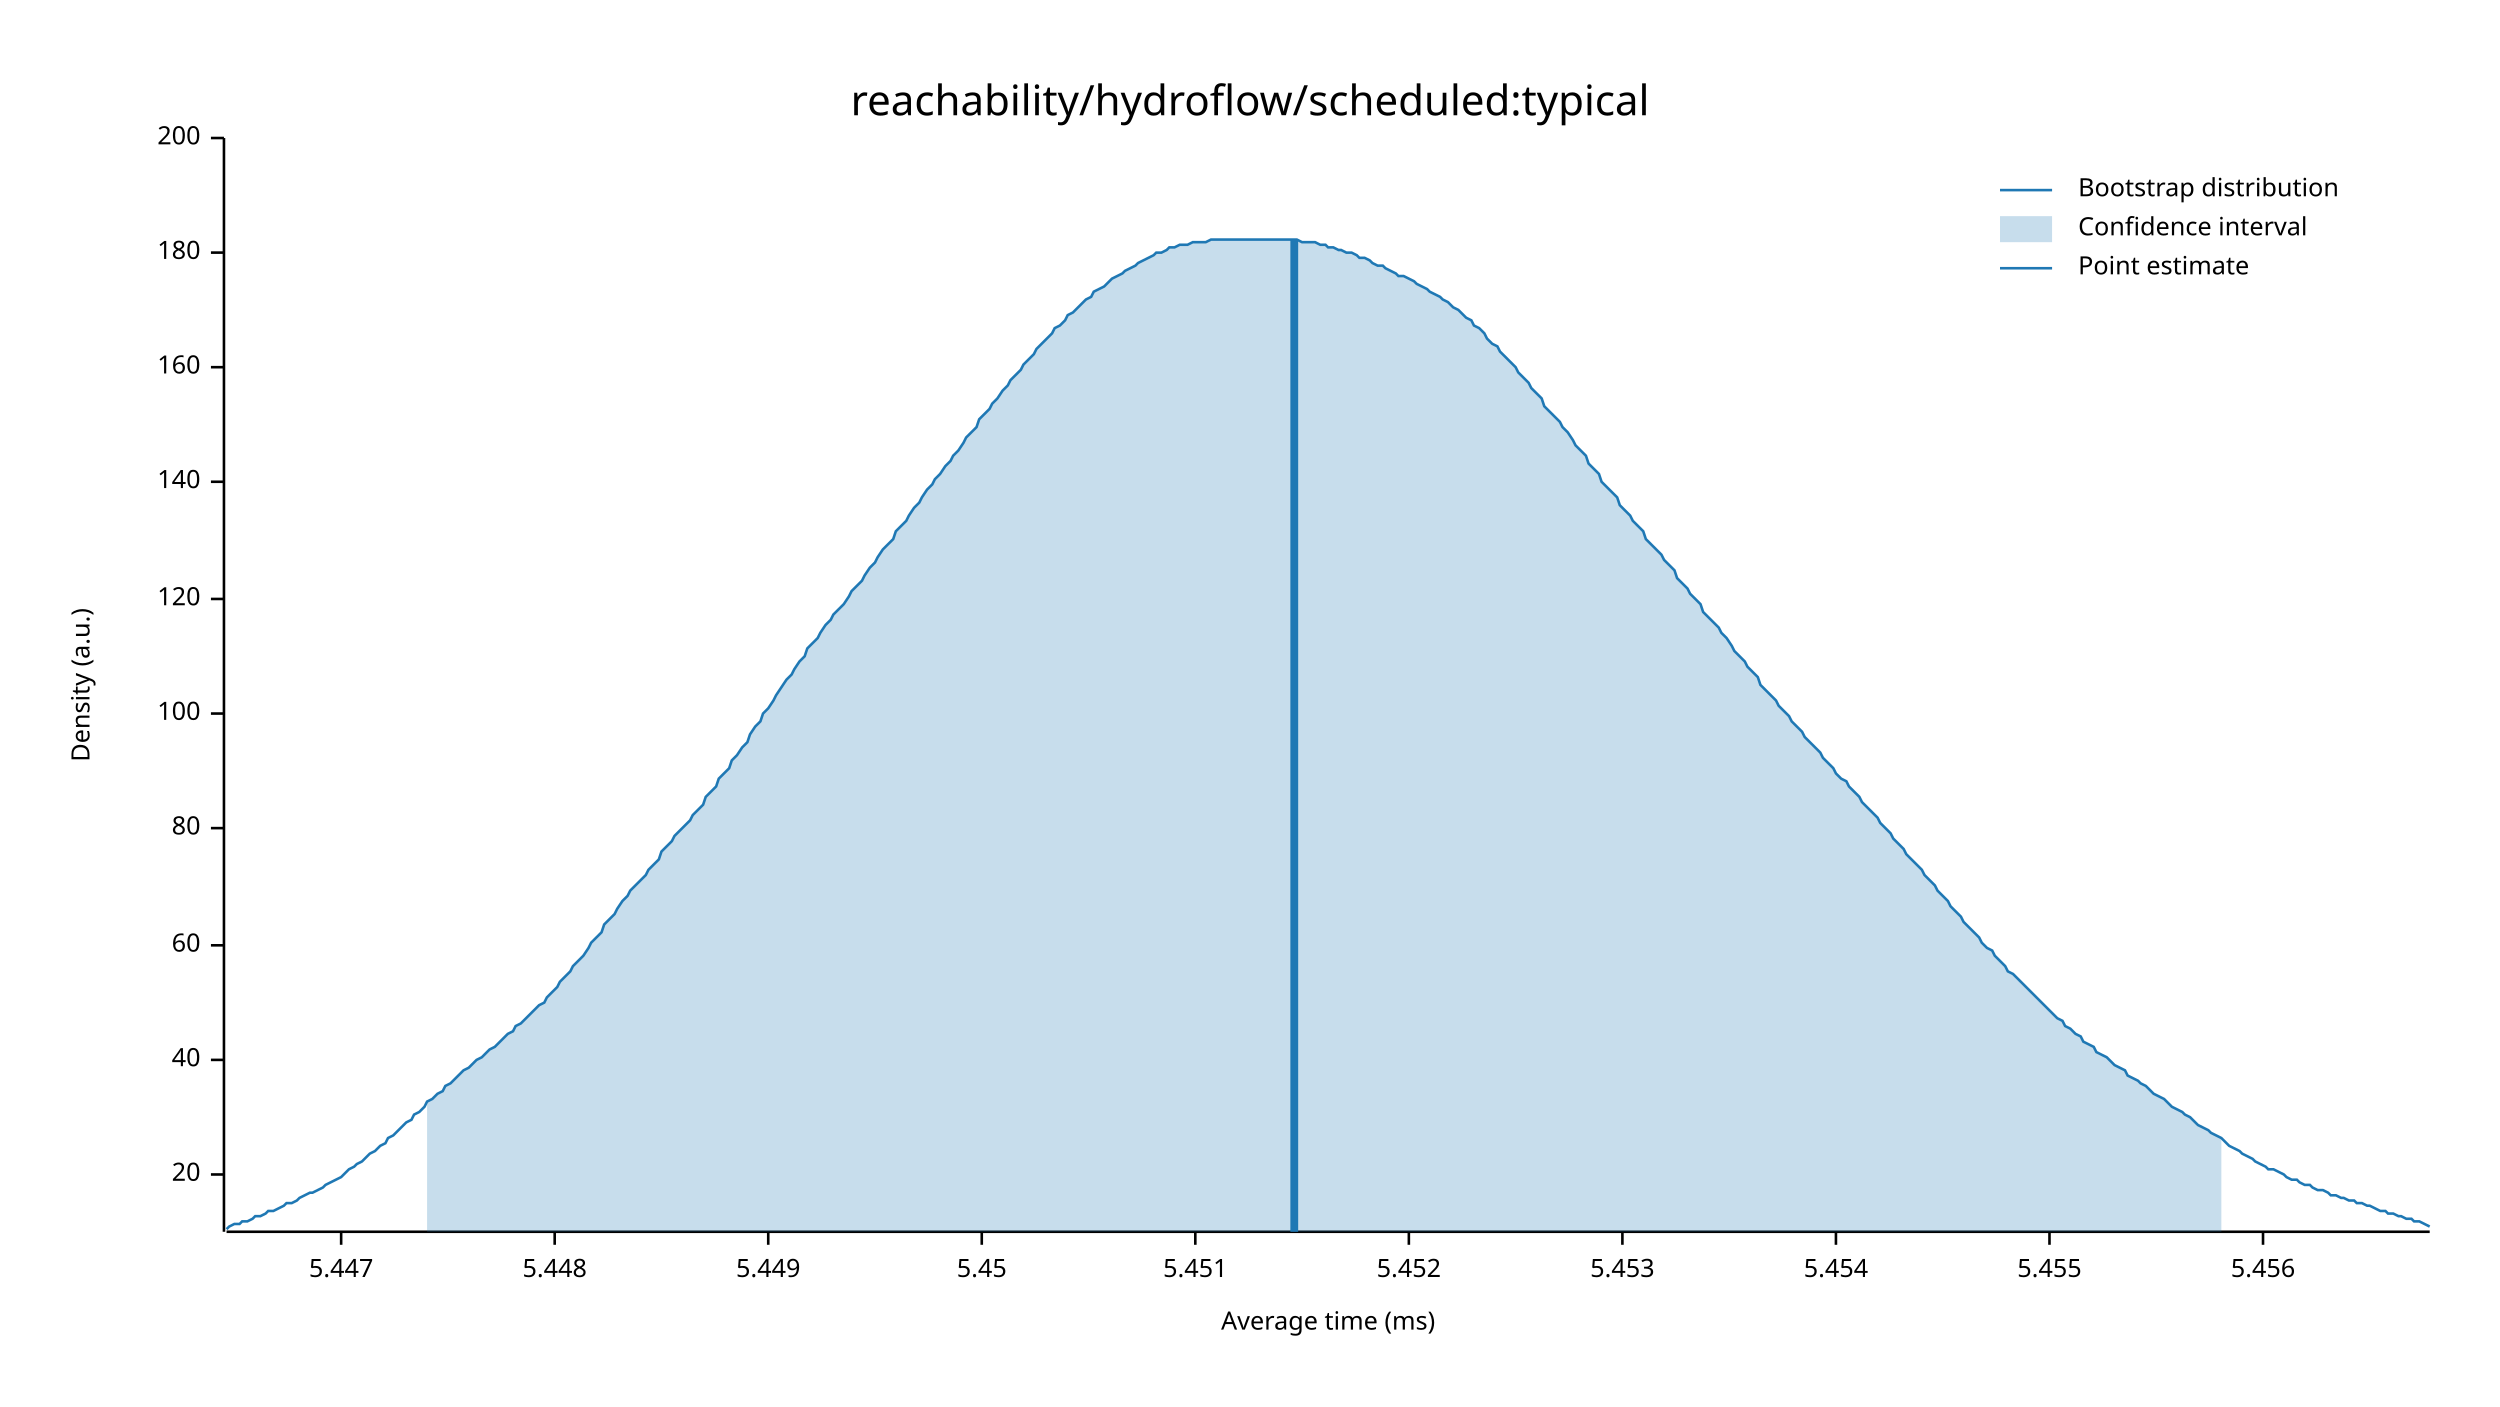
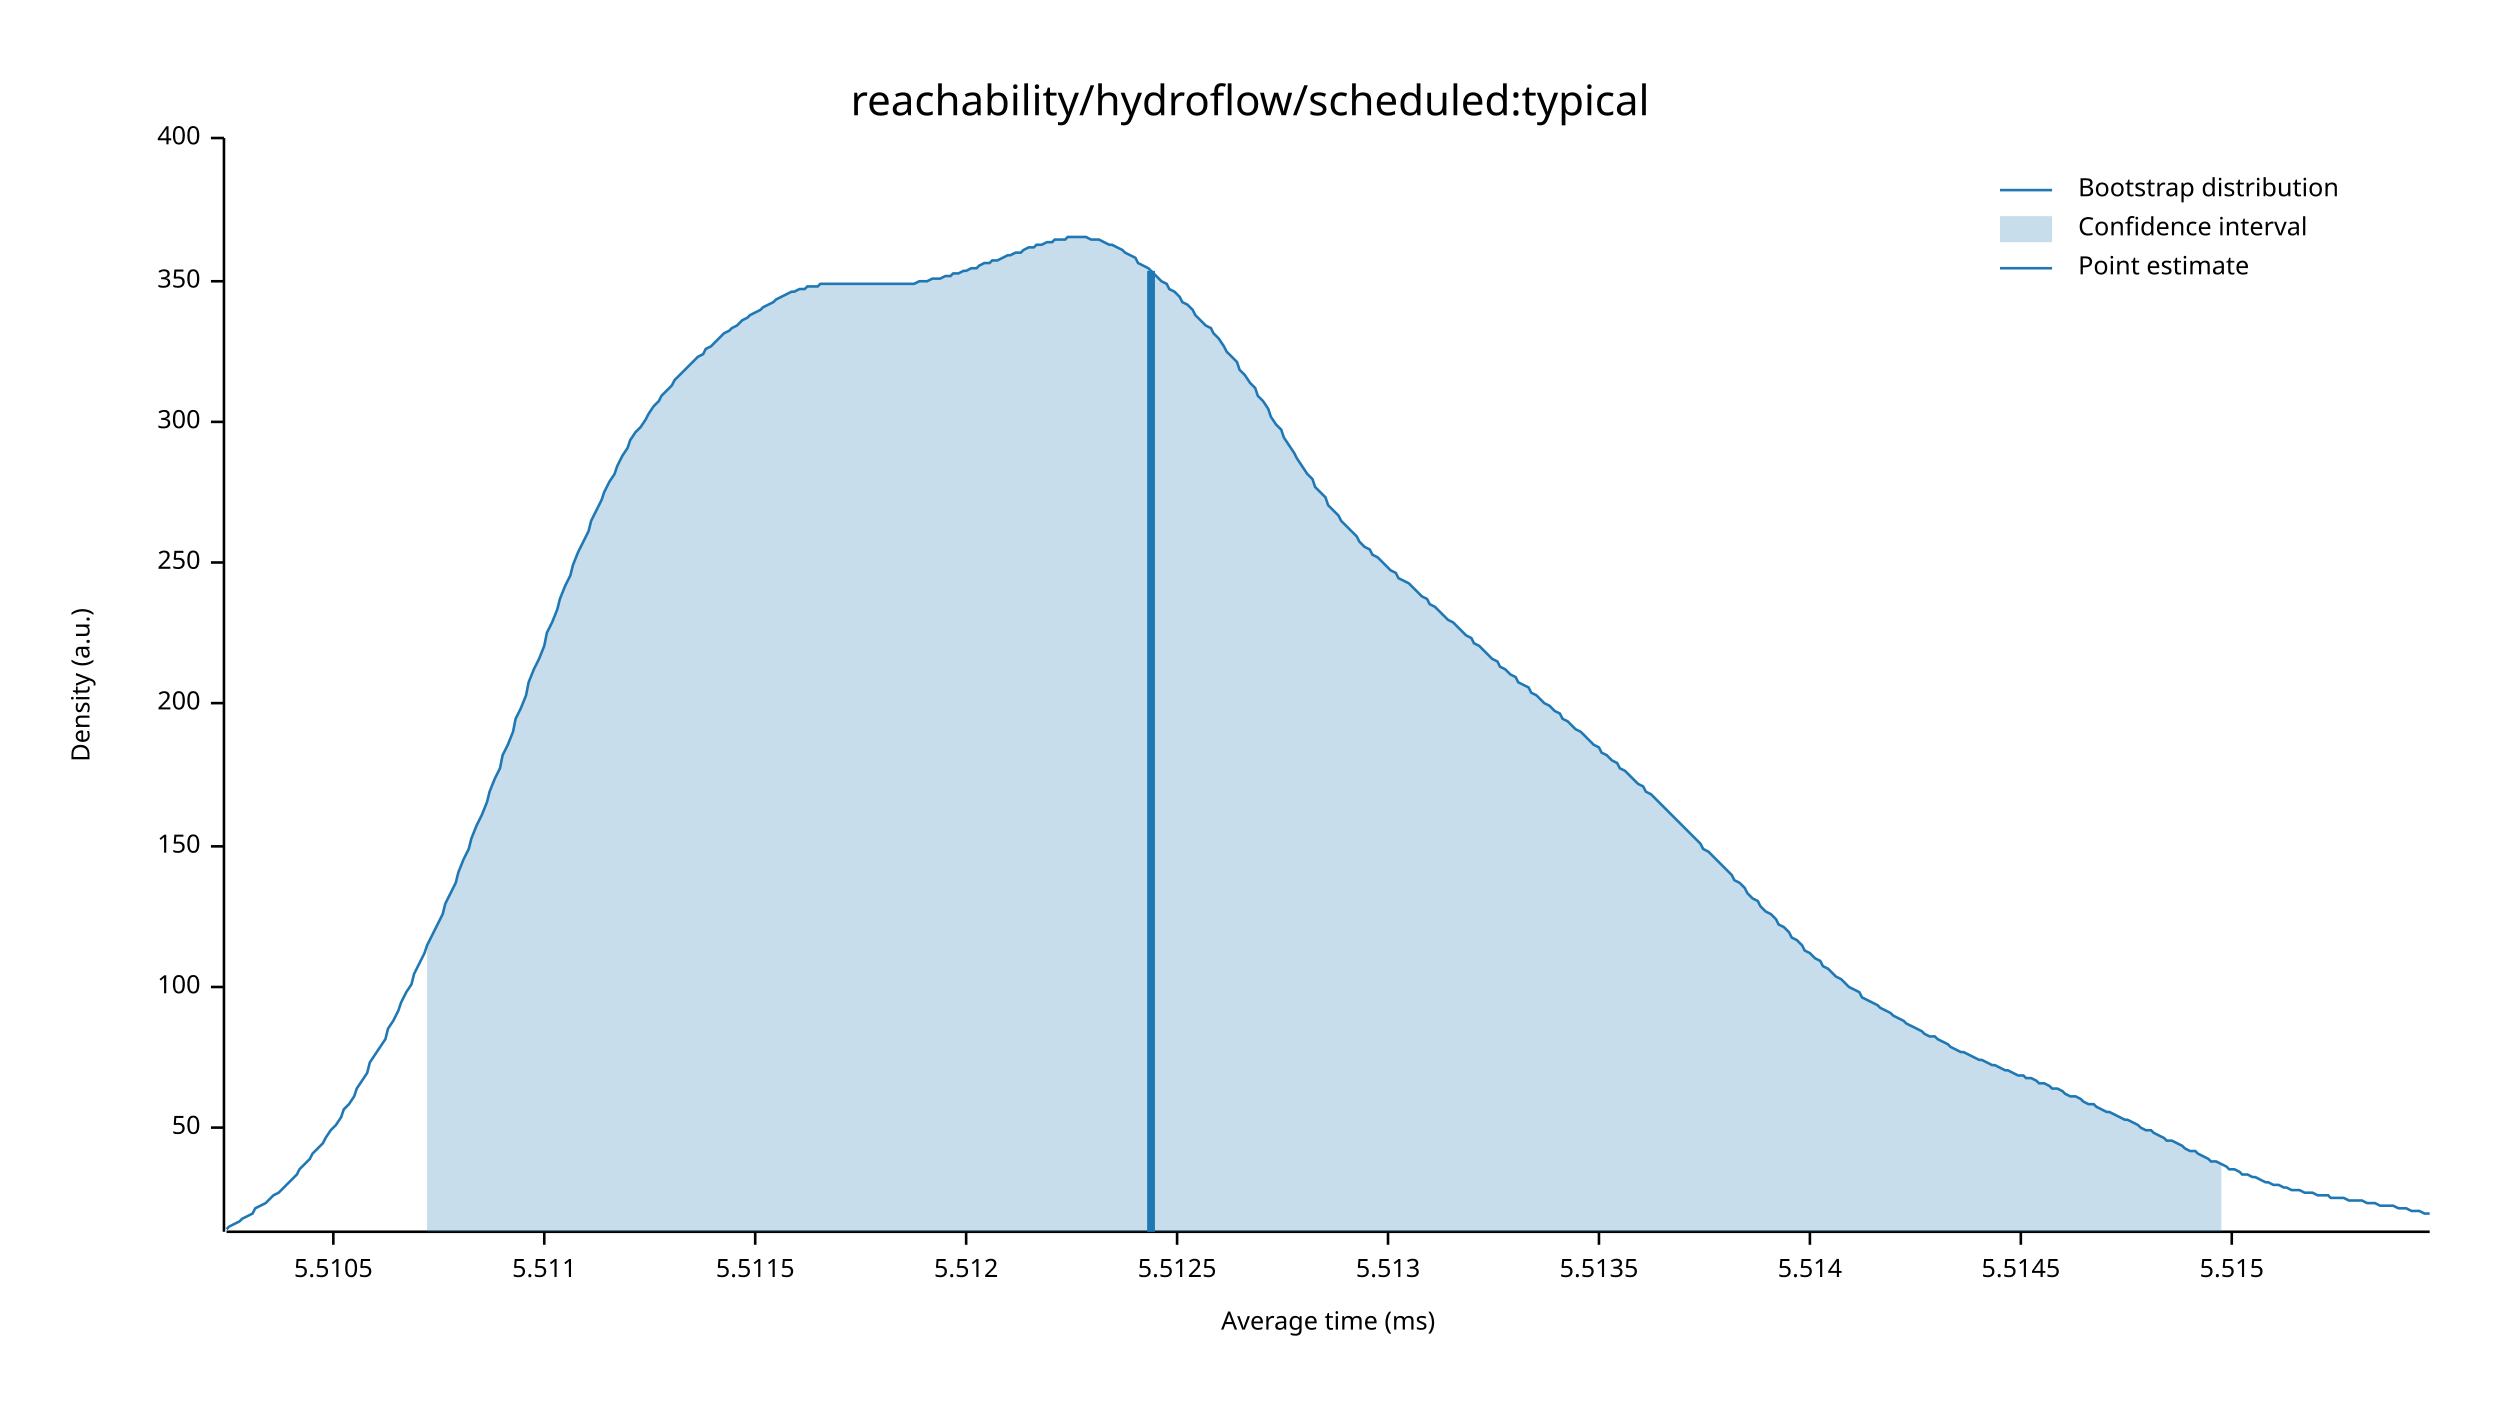
<svg xmlns="http://www.w3.org/2000/svg" width="960" height="540" viewBox="0 0 960 540">
  <text x="480" y="32" dy="0.76em" text-anchor="middle" font-family="sans-serif" font-size="16.129" opacity="1" fill="#000000">
reachability/hydroflow/scheduled:typical
</text>
  <text x="27" y="263" dy="0.76em" text-anchor="middle" font-family="sans-serif" font-size="9.677" opacity="1" fill="#000000" transform="rotate(270, 27, 263)">
Density (a.u.)
</text>
  <text x="510" y="513" dy="-0.5ex" text-anchor="middle" font-family="sans-serif" font-size="9.677" opacity="1" fill="#000000">
Average time (ms)
</text>
  <polyline fill="none" opacity="1" stroke="#000000" stroke-width="1" points="86,53 86,473 " />
-   <text x="77" y="451" dy="0.5ex" text-anchor="end" font-family="sans-serif" font-size="9.677" opacity="1" fill="#000000">
- 20
+   <text x="77" y="433" dy="0.5ex" text-anchor="end" font-family="sans-serif" font-size="9.677" opacity="1" fill="#000000">
+ 50
</text>
-   <polyline fill="none" opacity="1" stroke="#000000" stroke-width="1" points="81,451 86,451 " />
-   <text x="77" y="407" dy="0.5ex" text-anchor="end" font-family="sans-serif" font-size="9.677" opacity="1" fill="#000000">
- 40
- </text>
-   <polyline fill="none" opacity="1" stroke="#000000" stroke-width="1" points="81,407 86,407 " />
-   <text x="77" y="363" dy="0.5ex" text-anchor="end" font-family="sans-serif" font-size="9.677" opacity="1" fill="#000000">
- 60
- </text>
-   <polyline fill="none" opacity="1" stroke="#000000" stroke-width="1" points="81,363 86,363 " />
-   <text x="77" y="318" dy="0.5ex" text-anchor="end" font-family="sans-serif" font-size="9.677" opacity="1" fill="#000000">
- 80
- </text>
-   <polyline fill="none" opacity="1" stroke="#000000" stroke-width="1" points="81,318 86,318 " />
-   <text x="77" y="274" dy="0.5ex" text-anchor="end" font-family="sans-serif" font-size="9.677" opacity="1" fill="#000000">
+   <polyline fill="none" opacity="1" stroke="#000000" stroke-width="1" points="81,433 86,433 " />
+   <text x="77" y="379" dy="0.5ex" text-anchor="end" font-family="sans-serif" font-size="9.677" opacity="1" fill="#000000">
100
</text>
-   <polyline fill="none" opacity="1" stroke="#000000" stroke-width="1" points="81,274 86,274 " />
-   <text x="77" y="230" dy="0.5ex" text-anchor="end" font-family="sans-serif" font-size="9.677" opacity="1" fill="#000000">
- 120
+   <polyline fill="none" opacity="1" stroke="#000000" stroke-width="1" points="81,379 86,379 " />
+   <text x="77" y="325" dy="0.5ex" text-anchor="end" font-family="sans-serif" font-size="9.677" opacity="1" fill="#000000">
+ 150
</text>
-   <polyline fill="none" opacity="1" stroke="#000000" stroke-width="1" points="81,230 86,230 " />
-   <text x="77" y="185" dy="0.5ex" text-anchor="end" font-family="sans-serif" font-size="9.677" opacity="1" fill="#000000">
- 140
+   <polyline fill="none" opacity="1" stroke="#000000" stroke-width="1" points="81,325 86,325 " />
+   <text x="77" y="270" dy="0.5ex" text-anchor="end" font-family="sans-serif" font-size="9.677" opacity="1" fill="#000000">
+ 200
</text>
-   <polyline fill="none" opacity="1" stroke="#000000" stroke-width="1" points="81,185 86,185 " />
-   <text x="77" y="141" dy="0.5ex" text-anchor="end" font-family="sans-serif" font-size="9.677" opacity="1" fill="#000000">
- 160
+   <polyline fill="none" opacity="1" stroke="#000000" stroke-width="1" points="81,270 86,270 " />
+   <text x="77" y="216" dy="0.5ex" text-anchor="end" font-family="sans-serif" font-size="9.677" opacity="1" fill="#000000">
+ 250
</text>
-   <polyline fill="none" opacity="1" stroke="#000000" stroke-width="1" points="81,141 86,141 " />
-   <text x="77" y="97" dy="0.5ex" text-anchor="end" font-family="sans-serif" font-size="9.677" opacity="1" fill="#000000">
- 180
+   <polyline fill="none" opacity="1" stroke="#000000" stroke-width="1" points="81,216 86,216 " />
+   <text x="77" y="162" dy="0.5ex" text-anchor="end" font-family="sans-serif" font-size="9.677" opacity="1" fill="#000000">
+ 300
</text>
-   <polyline fill="none" opacity="1" stroke="#000000" stroke-width="1" points="81,97 86,97 " />
+   <polyline fill="none" opacity="1" stroke="#000000" stroke-width="1" points="81,162 86,162 " />
+   <text x="77" y="108" dy="0.5ex" text-anchor="end" font-family="sans-serif" font-size="9.677" opacity="1" fill="#000000">
+ 350
+ </text>
+   <polyline fill="none" opacity="1" stroke="#000000" stroke-width="1" points="81,108 86,108 " />
  <text x="77" y="53" dy="0.5ex" text-anchor="end" font-family="sans-serif" font-size="9.677" opacity="1" fill="#000000">
- 200
+ 400
</text>
  <polyline fill="none" opacity="1" stroke="#000000" stroke-width="1" points="81,53 86,53 " />
  <polyline fill="none" opacity="1" stroke="#000000" stroke-width="1" points="87,473 933,473 " />
-   <text x="131" y="483" dy="0.76em" text-anchor="middle" font-family="sans-serif" font-size="9.677" opacity="1" fill="#000000">
- 5.447
+   <text x="128" y="483" dy="0.76em" text-anchor="middle" font-family="sans-serif" font-size="9.677" opacity="1" fill="#000000">
+ 5.5105
</text>
-   <polyline fill="none" opacity="1" stroke="#000000" stroke-width="1" points="131,473 131,478 " />
-   <text x="213" y="483" dy="0.76em" text-anchor="middle" font-family="sans-serif" font-size="9.677" opacity="1" fill="#000000">
- 5.448
+   <polyline fill="none" opacity="1" stroke="#000000" stroke-width="1" points="128,473 128,478 " />
+   <text x="209" y="483" dy="0.76em" text-anchor="middle" font-family="sans-serif" font-size="9.677" opacity="1" fill="#000000">
+ 5.511
</text>
-   <polyline fill="none" opacity="1" stroke="#000000" stroke-width="1" points="213,473 213,478 " />
-   <text x="295" y="483" dy="0.76em" text-anchor="middle" font-family="sans-serif" font-size="9.677" opacity="1" fill="#000000">
- 5.449
+   <polyline fill="none" opacity="1" stroke="#000000" stroke-width="1" points="209,473 209,478 " />
+   <text x="290" y="483" dy="0.76em" text-anchor="middle" font-family="sans-serif" font-size="9.677" opacity="1" fill="#000000">
+ 5.5115
</text>
-   <polyline fill="none" opacity="1" stroke="#000000" stroke-width="1" points="295,473 295,478 " />
-   <text x="377" y="483" dy="0.76em" text-anchor="middle" font-family="sans-serif" font-size="9.677" opacity="1" fill="#000000">
- 5.45
+   <polyline fill="none" opacity="1" stroke="#000000" stroke-width="1" points="290,473 290,478 " />
+   <text x="371" y="483" dy="0.76em" text-anchor="middle" font-family="sans-serif" font-size="9.677" opacity="1" fill="#000000">
+ 5.512
</text>
-   <polyline fill="none" opacity="1" stroke="#000000" stroke-width="1" points="377,473 377,478 " />
-   <text x="459" y="483" dy="0.76em" text-anchor="middle" font-family="sans-serif" font-size="9.677" opacity="1" fill="#000000">
- 5.451
+   <polyline fill="none" opacity="1" stroke="#000000" stroke-width="1" points="371,473 371,478 " />
+   <text x="452" y="483" dy="0.76em" text-anchor="middle" font-family="sans-serif" font-size="9.677" opacity="1" fill="#000000">
+ 5.5125
</text>
-   <polyline fill="none" opacity="1" stroke="#000000" stroke-width="1" points="459,473 459,478 " />
-   <text x="541" y="483" dy="0.76em" text-anchor="middle" font-family="sans-serif" font-size="9.677" opacity="1" fill="#000000">
- 5.452
+   <polyline fill="none" opacity="1" stroke="#000000" stroke-width="1" points="452,473 452,478 " />
+   <text x="533" y="483" dy="0.76em" text-anchor="middle" font-family="sans-serif" font-size="9.677" opacity="1" fill="#000000">
+ 5.513
</text>
-   <polyline fill="none" opacity="1" stroke="#000000" stroke-width="1" points="541,473 541,478 " />
-   <text x="623" y="483" dy="0.76em" text-anchor="middle" font-family="sans-serif" font-size="9.677" opacity="1" fill="#000000">
- 5.453
+   <polyline fill="none" opacity="1" stroke="#000000" stroke-width="1" points="533,473 533,478 " />
+   <text x="614" y="483" dy="0.76em" text-anchor="middle" font-family="sans-serif" font-size="9.677" opacity="1" fill="#000000">
+ 5.5135
</text>
-   <polyline fill="none" opacity="1" stroke="#000000" stroke-width="1" points="623,473 623,478 " />
-   <text x="705" y="483" dy="0.76em" text-anchor="middle" font-family="sans-serif" font-size="9.677" opacity="1" fill="#000000">
- 5.454
+   <polyline fill="none" opacity="1" stroke="#000000" stroke-width="1" points="614,473 614,478 " />
+   <text x="695" y="483" dy="0.76em" text-anchor="middle" font-family="sans-serif" font-size="9.677" opacity="1" fill="#000000">
+ 5.514
</text>
-   <polyline fill="none" opacity="1" stroke="#000000" stroke-width="1" points="705,473 705,478 " />
-   <text x="787" y="483" dy="0.76em" text-anchor="middle" font-family="sans-serif" font-size="9.677" opacity="1" fill="#000000">
- 5.455
+   <polyline fill="none" opacity="1" stroke="#000000" stroke-width="1" points="695,473 695,478 " />
+   <text x="776" y="483" dy="0.76em" text-anchor="middle" font-family="sans-serif" font-size="9.677" opacity="1" fill="#000000">
+ 5.5145
</text>
-   <polyline fill="none" opacity="1" stroke="#000000" stroke-width="1" points="787,473 787,478 " />
-   <text x="869" y="483" dy="0.76em" text-anchor="middle" font-family="sans-serif" font-size="9.677" opacity="1" fill="#000000">
- 5.456
+   <polyline fill="none" opacity="1" stroke="#000000" stroke-width="1" points="776,473 776,478 " />
+   <text x="857" y="483" dy="0.76em" text-anchor="middle" font-family="sans-serif" font-size="9.677" opacity="1" fill="#000000">
+ 5.515
</text>
-   <polyline fill="none" opacity="1" stroke="#000000" stroke-width="1" points="869,473 869,478 " />
-   <polyline fill="none" opacity="1" stroke="#1F78B4" stroke-width="1" points="87,472 88,471 90,470 92,470 93,469 95,469 97,468 98,467 100,467 102,466 103,465 105,465 107,464 109,463 110,462 112,462 114,461 115,460 117,459 119,458 120,458 122,457 124,456 125,455 127,454 129,453 131,452 132,451 134,449 136,448 137,447 139,446 141,444 142,443 144,442 146,440 148,439 149,437 151,436 153,434 154,433 156,431 158,430 159,428 161,427 163,425 164,423 166,422 168,420 170,419 171,417 173,416 175,414 176,413 178,411 180,410 181,409 183,407 185,406 187,404 188,403 190,402 192,400 193,399 195,397 197,396 198,394 200,393 202,391 203,390 205,388 207,386 209,385 210,383 212,381 214,379 215,377 217,375 219,373 220,371 222,369 224,367 226,364 227,362 229,360 231,358 232,355 234,353 236,351 237,349 239,346 241,344 242,342 244,340 246,338 248,336 249,334 251,332 253,330 254,327 256,325 258,323 259,321 261,319 263,317 265,315 266,313 268,311 270,309 271,306 273,304 275,302 276,299 278,297 280,295 281,292 283,290 285,287 287,285 288,282 290,279 292,277 293,274 295,272 297,269 298,267 300,264 302,261 304,259 305,257 307,254 309,252 310,249 312,247 314,245 315,243 317,240 319,238 320,236 322,234 324,232 326,229 327,227 329,225 331,223 332,221 334,218 336,216 337,214 339,211 341,209 343,207 344,204 346,202 348,200 349,198 351,195 353,193 354,191 356,188 358,186 359,184 361,182 363,179 365,177 366,175 368,173 370,170 371,168 373,166 375,164 376,161 378,159 380,157 381,155 383,153 385,150 387,148 388,146 390,144 392,142 393,140 395,138 397,136 398,134 400,132 402,130 404,128 405,126 407,125 409,123 410,121 412,120 414,118 415,117 417,115 419,114 420,112 422,111 424,110 426,108 427,107 429,106 431,105 432,104 434,103 436,102 437,101 439,100 441,99 443,98 444,97 446,97 448,96 449,95 451,95 453,94 454,94 456,94 458,93 459,93 461,93 463,93 465,92 466,92 468,92 470,92 471,92 473,92 475,92 476,92 478,92 480,92 482,92 483,92 485,92 487,92 488,92 490,92 492,92 493,92 495,92 497,92 498,92 500,93 502,93 504,93 505,93 507,94 509,94 510,95 512,95 514,96 515,96 517,97 519,97 521,98 522,99 524,99 526,100 527,101 529,102 531,102 532,103 534,104 536,105 537,106 539,106 541,107 543,108 544,109 546,110 548,111 549,112 551,113 553,114 554,115 556,116 558,118 560,119 561,120 563,122 565,123 566,125 568,126 570,128 571,130 573,132 575,133 576,135 578,137 580,139 582,141 583,143 585,145 587,147 588,149 590,151 592,153 593,156 595,158 597,160 599,162 600,164 602,166 604,169 605,171 607,173 609,175 610,178 612,180 614,182 615,185 617,187 619,189 621,191 622,194 624,196 626,198 627,200 629,202 631,204 632,207 634,209 636,211 638,213 639,215 641,217 643,219 644,222 646,224 648,226 649,228 651,230 653,232 654,235 656,237 658,239 660,241 661,243 663,245 665,248 666,250 668,252 670,254 671,256 673,258 675,260 676,263 678,265 680,267 682,269 683,271 685,273 687,275 688,277 690,279 692,281 693,283 695,285 697,287 699,289 700,291 702,293 704,295 705,297 707,299 709,300 710,302 712,304 714,306 715,308 717,310 719,312 721,314 722,316 724,318 726,320 727,322 729,324 731,326 732,328 734,330 736,332 738,334 739,336 741,338 743,340 744,342 746,344 748,346 749,348 751,350 753,352 754,354 756,356 758,358 760,360 761,362 763,364 765,365 766,367 768,369 770,371 771,373 773,374 775,376 777,378 778,379 780,381 782,383 783,384 785,386 787,388 788,389 790,391 792,392 793,394 795,395 797,397 799,398 800,400 802,401 804,402 805,404 807,405 809,406 810,407 812,409 814,410 816,411 817,413 819,414 821,415 822,416 824,417 826,419 827,420 829,421 831,422 832,423 834,425 836,426 838,427 839,428 841,429 843,431 844,432 846,433 848,434 849,435 851,436 853,437 855,439 856,440 858,441 860,442 861,443 863,444 865,445 866,446 868,447 870,448 871,449 873,449 875,450 877,451 878,452 880,453 882,453 883,454 885,455 887,455 888,456 890,457 892,457 894,458 895,459 897,459 899,460 900,460 902,461 904,461 905,462 907,462 909,463 910,463 912,464 914,465 916,465 917,466 919,466 921,467 922,467 924,468 926,468 927,469 929,469 931,470 933,471 " />
-   <polygon opacity="0.25" fill="#1F78B4" points="164,423 166,422 168,420 170,419 171,417 173,416 175,414 176,413 178,411 180,410 181,409 183,407 185,406 187,404 188,403 190,402 192,400 193,399 195,397 197,396 198,394 200,393 202,391 203,390 205,388 207,386 209,385 210,383 212,381 214,379 215,377 217,375 219,373 220,371 222,369 224,367 226,364 227,362 229,360 231,358 232,355 234,353 236,351 237,349 239,346 241,344 242,342 244,340 246,338 248,336 249,334 251,332 253,330 254,327 256,325 258,323 259,321 261,319 263,317 265,315 266,313 268,311 270,309 271,306 273,304 275,302 276,299 278,297 280,295 281,292 283,290 285,287 287,285 288,282 290,279 292,277 293,274 295,272 297,269 298,267 300,264 302,261 304,259 305,257 307,254 309,252 310,249 312,247 314,245 315,243 317,240 319,238 320,236 322,234 324,232 326,229 327,227 329,225 331,223 332,221 334,218 336,216 337,214 339,211 341,209 343,207 344,204 346,202 348,200 349,198 351,195 353,193 354,191 356,188 358,186 359,184 361,182 363,179 365,177 366,175 368,173 370,170 371,168 373,166 375,164 376,161 378,159 380,157 381,155 383,153 385,150 387,148 388,146 390,144 392,142 393,140 395,138 397,136 398,134 400,132 402,130 404,128 405,126 407,125 409,123 410,121 412,120 414,118 415,117 417,115 419,114 420,112 422,111 424,110 426,108 427,107 429,106 431,105 432,104 434,103 436,102 437,101 439,100 441,99 443,98 444,97 446,97 448,96 449,95 451,95 453,94 454,94 456,94 458,93 459,93 461,93 463,93 465,92 466,92 468,92 470,92 471,92 473,92 475,92 476,92 478,92 480,92 482,92 483,92 485,92 487,92 488,92 490,92 492,92 493,92 495,92 497,92 498,92 500,93 502,93 504,93 505,93 507,94 509,94 510,95 512,95 514,96 515,96 517,97 519,97 521,98 522,99 524,99 526,100 527,101 529,102 531,102 532,103 534,104 536,105 537,106 539,106 541,107 543,108 544,109 546,110 548,111 549,112 551,113 553,114 554,115 556,116 558,118 560,119 561,120 563,122 565,123 566,125 568,126 570,128 571,130 573,132 575,133 576,135 578,137 580,139 582,141 583,143 585,145 587,147 588,149 590,151 592,153 593,156 595,158 597,160 599,162 600,164 602,166 604,169 605,171 607,173 609,175 610,178 612,180 614,182 615,185 617,187 619,189 621,191 622,194 624,196 626,198 627,200 629,202 631,204 632,207 634,209 636,211 638,213 639,215 641,217 643,219 644,222 646,224 648,226 649,228 651,230 653,232 654,235 656,237 658,239 660,241 661,243 663,245 665,248 666,250 668,252 670,254 671,256 673,258 675,260 676,263 678,265 680,267 682,269 683,271 685,273 687,275 688,277 690,279 692,281 693,283 695,285 697,287 699,289 700,291 702,293 704,295 705,297 707,299 709,300 710,302 712,304 714,306 715,308 717,310 719,312 721,314 722,316 724,318 726,320 727,322 729,324 731,326 732,328 734,330 736,332 738,334 739,336 741,338 743,340 744,342 746,344 748,346 749,348 751,350 753,352 754,354 756,356 758,358 760,360 761,362 763,364 765,365 766,367 768,369 770,371 771,373 773,374 775,376 777,378 778,379 780,381 782,383 783,384 785,386 787,388 788,389 790,391 792,392 793,394 795,395 797,397 799,398 800,400 802,401 804,402 805,404 807,405 809,406 810,407 812,409 814,410 816,411 817,413 819,414 821,415 822,416 824,417 826,419 827,420 829,421 831,422 832,423 834,425 836,426 838,427 839,428 841,429 843,431 844,432 846,433 848,434 849,435 851,436 853,437 853,473 164,473 " />
-   <polyline fill="none" opacity="1" stroke="#1F78B4" stroke-width="3" points="497,473 497,92 " />
+   <polyline fill="none" opacity="1" stroke="#000000" stroke-width="1" points="857,473 857,478 " />
+   <polyline fill="none" opacity="1" stroke="#1F78B4" stroke-width="1" points="87,472 88,471 90,470 92,469 93,468 95,467 97,466 98,464 100,463 102,462 103,461 105,459 107,458 109,456 110,455 112,453 114,451 115,449 117,447 119,445 120,443 122,441 124,439 125,437 127,434 129,432 131,429 132,426 134,424 136,421 137,418 139,415 141,412 142,408 144,405 146,402 148,399 149,395 151,392 153,388 154,385 156,381 158,378 159,374 161,370 163,366 164,363 166,359 168,355 170,351 171,347 173,343 175,339 176,335 178,330 180,326 181,322 183,317 185,313 187,308 188,304 190,299 192,295 193,290 195,286 197,281 198,276 200,272 202,267 203,262 205,257 207,253 209,248 210,243 212,239 214,234 215,230 217,225 219,221 220,217 222,212 224,208 226,204 227,200 229,196 231,192 232,189 234,185 236,182 237,179 239,175 241,172 242,169 244,166 246,164 248,161 249,159 251,156 253,154 254,152 256,150 258,148 259,146 261,144 263,142 265,140 266,139 268,137 270,136 271,134 273,133 275,131 276,130 278,128 280,127 281,126 283,125 285,123 287,122 288,121 290,120 292,119 293,118 295,117 297,116 298,115 300,114 302,113 304,112 305,112 307,111 309,111 310,110 312,110 314,110 315,109 317,109 319,109 320,109 322,109 324,109 326,109 327,109 329,109 331,109 332,109 334,109 336,109 337,109 339,109 341,109 343,109 344,109 346,109 348,109 349,109 351,109 353,108 354,108 356,108 358,107 359,107 361,107 363,106 365,106 366,105 368,105 370,104 371,104 373,103 375,103 376,102 378,101 380,101 381,100 383,100 385,99 387,98 388,98 390,97 392,97 393,96 395,95 397,95 398,94 400,94 402,93 404,93 405,92 407,92 409,92 410,91 412,91 414,91 415,91 417,91 419,92 420,92 422,92 424,93 426,94 427,94 429,95 431,96 432,97 434,98 436,99 437,101 439,102 441,103 443,105 444,106 446,108 448,109 449,111 451,112 453,114 454,116 456,117 458,119 459,121 461,123 463,125 465,126 466,128 468,130 470,133 471,135 473,137 475,139 476,142 478,144 480,147 482,149 483,152 485,154 487,157 488,160 490,163 492,165 493,168 495,171 497,174 498,176 500,179 502,182 504,184 505,187 507,189 509,191 510,194 512,196 514,198 515,200 517,202 519,204 521,206 522,208 524,210 526,211 527,213 529,214 531,216 532,217 534,219 536,220 537,222 539,223 541,224 543,226 544,227 546,229 548,230 549,232 551,233 553,235 554,236 556,238 558,239 560,241 561,242 563,244 565,245 566,247 568,248 570,250 571,251 573,253 575,254 576,256 578,257 580,259 582,260 583,262 585,263 587,264 588,266 590,267 592,269 593,270 595,271 597,273 599,274 600,276 602,277 604,279 605,280 607,281 609,283 610,284 612,286 614,287 615,289 617,290 619,292 621,293 622,295 624,296 626,298 627,299 629,301 631,302 632,304 634,305 636,307 638,309 639,310 641,312 643,314 644,315 646,317 648,319 649,320 651,322 653,324 654,326 656,327 658,329 660,331 661,332 663,334 665,336 666,338 668,339 670,341 671,343 673,345 675,346 676,348 678,350 680,351 682,353 683,355 685,356 687,358 688,360 690,361 692,363 693,365 695,366 697,368 699,369 700,371 702,372 704,374 705,375 707,376 709,378 710,379 712,380 714,381 715,383 717,384 719,385 721,386 722,387 724,388 726,389 727,390 729,391 731,392 732,393 734,394 736,395 738,396 739,397 741,398 743,398 744,399 746,400 748,401 749,402 751,403 753,404 754,404 756,405 758,406 760,407 761,407 763,408 765,409 766,409 768,410 770,411 771,411 773,412 775,413 777,413 778,414 780,414 782,415 783,416 785,416 787,417 788,418 790,418 792,419 793,420 795,421 797,421 799,422 800,423 802,424 804,424 805,425 807,426 809,427 810,427 812,428 814,429 816,430 817,430 819,431 821,432 822,433 824,434 826,434 827,435 829,436 831,437 832,438 834,438 836,439 838,440 839,441 841,442 843,442 844,443 846,444 848,445 849,446 851,446 853,447 855,448 856,449 858,449 860,450 861,451 863,451 865,452 866,452 868,453 870,454 871,454 873,455 875,455 877,456 878,456 880,457 882,457 883,457 885,458 887,458 888,458 890,459 892,459 894,459 895,460 897,460 899,460 900,460 902,461 904,461 905,461 907,461 909,462 910,462 912,462 914,463 916,463 917,463 919,463 921,464 922,464 924,464 926,465 927,465 929,465 931,466 933,466 " />
+   <polygon opacity="0.25" fill="#1F78B4" points="164,363 166,359 168,355 170,351 171,347 173,343 175,339 176,335 178,330 180,326 181,322 183,317 185,313 187,308 188,304 190,299 192,295 193,290 195,286 197,281 198,276 200,272 202,267 203,262 205,257 207,253 209,248 210,243 212,239 214,234 215,230 217,225 219,221 220,217 222,212 224,208 226,204 227,200 229,196 231,192 232,189 234,185 236,182 237,179 239,175 241,172 242,169 244,166 246,164 248,161 249,159 251,156 253,154 254,152 256,150 258,148 259,146 261,144 263,142 265,140 266,139 268,137 270,136 271,134 273,133 275,131 276,130 278,128 280,127 281,126 283,125 285,123 287,122 288,121 290,120 292,119 293,118 295,117 297,116 298,115 300,114 302,113 304,112 305,112 307,111 309,111 310,110 312,110 314,110 315,109 317,109 319,109 320,109 322,109 324,109 326,109 327,109 329,109 331,109 332,109 334,109 336,109 337,109 339,109 341,109 343,109 344,109 346,109 348,109 349,109 351,109 353,108 354,108 356,108 358,107 359,107 361,107 363,106 365,106 366,105 368,105 370,104 371,104 373,103 375,103 376,102 378,101 380,101 381,100 383,100 385,99 387,98 388,98 390,97 392,97 393,96 395,95 397,95 398,94 400,94 402,93 404,93 405,92 407,92 409,92 410,91 412,91 414,91 415,91 417,91 419,92 420,92 422,92 424,93 426,94 427,94 429,95 431,96 432,97 434,98 436,99 437,101 439,102 441,103 443,105 444,106 446,108 448,109 449,111 451,112 453,114 454,116 456,117 458,119 459,121 461,123 463,125 465,126 466,128 468,130 470,133 471,135 473,137 475,139 476,142 478,144 480,147 482,149 483,152 485,154 487,157 488,160 490,163 492,165 493,168 495,171 497,174 498,176 500,179 502,182 504,184 505,187 507,189 509,191 510,194 512,196 514,198 515,200 517,202 519,204 521,206 522,208 524,210 526,211 527,213 529,214 531,216 532,217 534,219 536,220 537,222 539,223 541,224 543,226 544,227 546,229 548,230 549,232 551,233 553,235 554,236 556,238 558,239 560,241 561,242 563,244 565,245 566,247 568,248 570,250 571,251 573,253 575,254 576,256 578,257 580,259 582,260 583,262 585,263 587,264 588,266 590,267 592,269 593,270 595,271 597,273 599,274 600,276 602,277 604,279 605,280 607,281 609,283 610,284 612,286 614,287 615,289 617,290 619,292 621,293 622,295 624,296 626,298 627,299 629,301 631,302 632,304 634,305 636,307 638,309 639,310 641,312 643,314 644,315 646,317 648,319 649,320 651,322 653,324 654,326 656,327 658,329 660,331 661,332 663,334 665,336 666,338 668,339 670,341 671,343 673,345 675,346 676,348 678,350 680,351 682,353 683,355 685,356 687,358 688,360 690,361 692,363 693,365 695,366 697,368 699,369 700,371 702,372 704,374 705,375 707,376 709,378 710,379 712,380 714,381 715,383 717,384 719,385 721,386 722,387 724,388 726,389 727,390 729,391 731,392 732,393 734,394 736,395 738,396 739,397 741,398 743,398 744,399 746,400 748,401 749,402 751,403 753,404 754,404 756,405 758,406 760,407 761,407 763,408 765,409 766,409 768,410 770,411 771,411 773,412 775,413 777,413 778,414 780,414 782,415 783,416 785,416 787,417 788,418 790,418 792,419 793,420 795,421 797,421 799,422 800,423 802,424 804,424 805,425 807,426 809,427 810,427 812,428 814,429 816,430 817,430 819,431 821,432 822,433 824,434 826,434 827,435 829,436 831,437 832,438 834,438 836,439 838,440 839,441 841,442 843,442 844,443 846,444 848,445 849,446 851,446 853,447 853,473 164,473 " />
+   <polyline fill="none" opacity="1" stroke="#1F78B4" stroke-width="3" points="442,473 442,104 " />
  <text x="798" y="68" dy="0.76em" text-anchor="start" font-family="sans-serif" font-size="9.677" opacity="1" fill="#000000">
Bootstrap distribution
</text>
  <text x="798" y="83" dy="0.76em" text-anchor="start" font-family="sans-serif" font-size="9.677" opacity="1" fill="#000000">
Confidence interval
</text>
  <text x="798" y="98" dy="0.76em" text-anchor="start" font-family="sans-serif" font-size="9.677" opacity="1" fill="#000000">
Point estimate
</text>
  <polyline fill="none" opacity="1" stroke="#1F78B4" stroke-width="1" points="768,73 788,73 " />
  <rect x="768" y="83" width="20" height="10" opacity="0.25" fill="#1F78B4" stroke="none" />
  <polyline fill="none" opacity="1" stroke="#1F78B4" stroke-width="1" points="768,103 788,103 " />
</svg>
